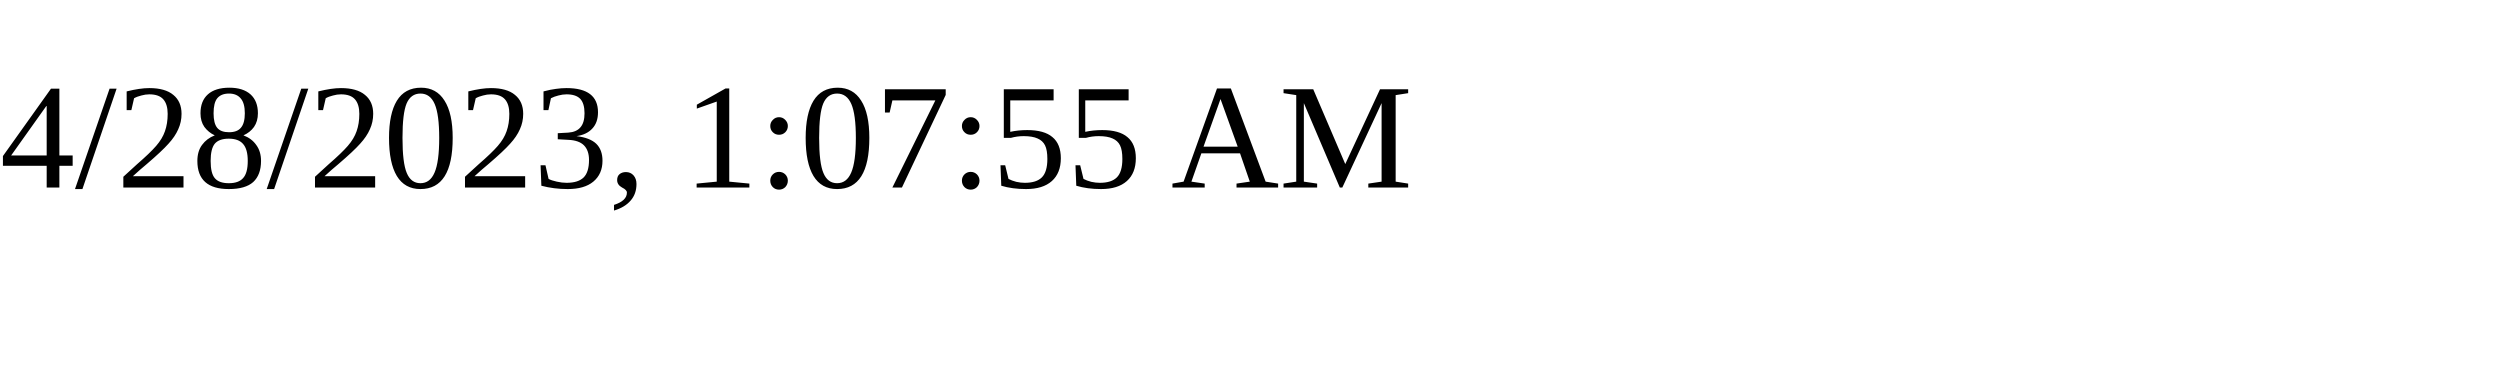
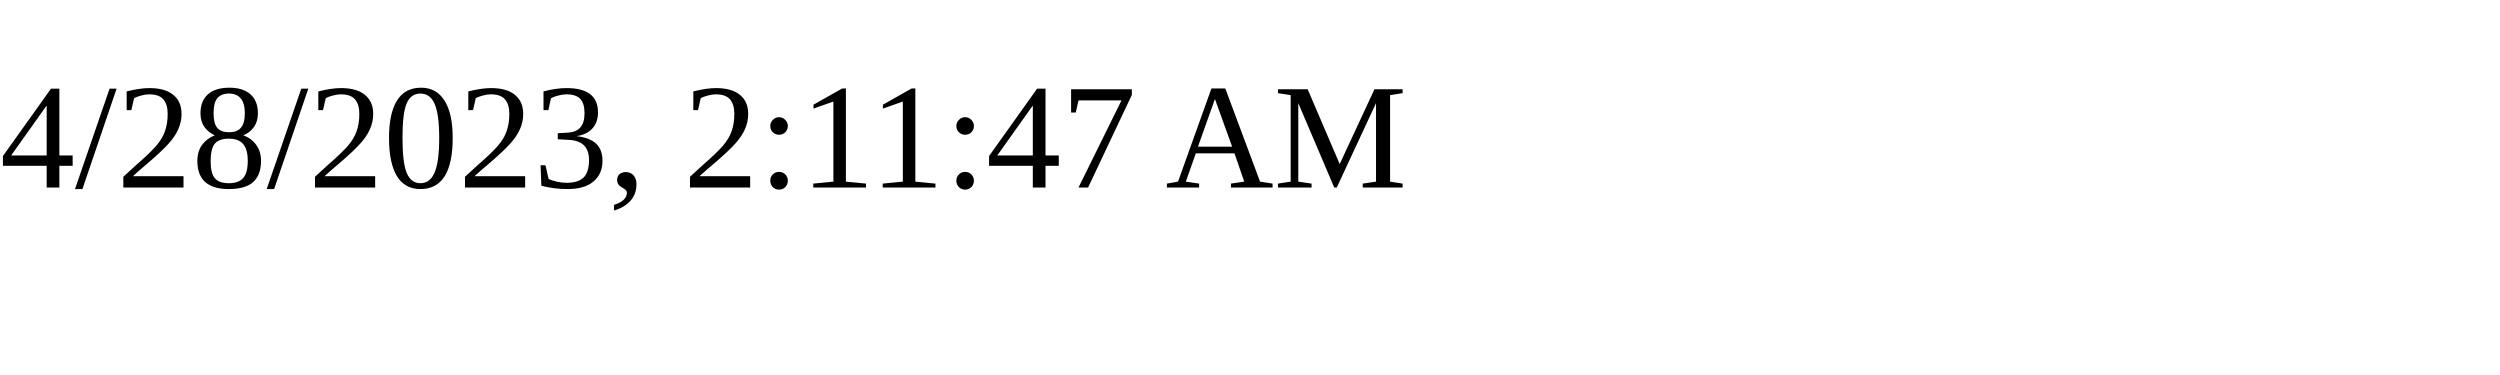
<svg xmlns="http://www.w3.org/2000/svg" height="30" width="200">
-   <text x="0" y="15">4/28/2023, 1:07:55 AM</text>
+   <text x="0" y="15">4/28/2023, 2:11:47 AM</text>
</svg>
